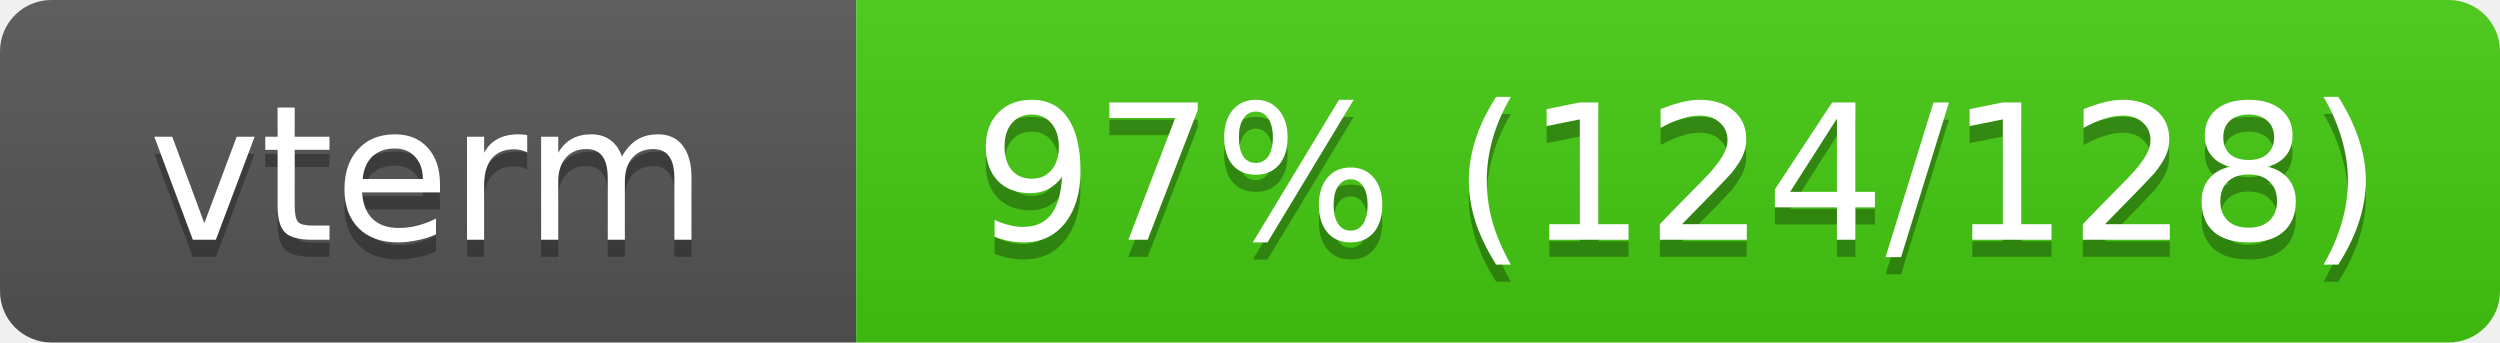
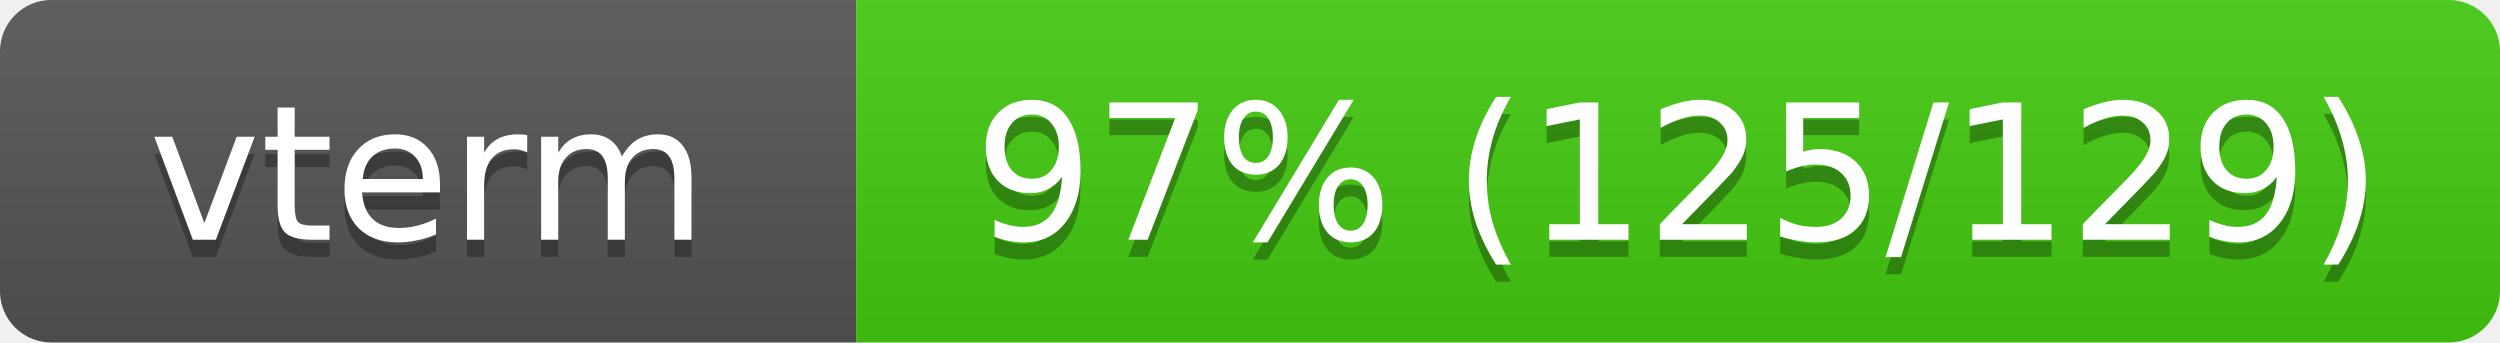
<svg xmlns="http://www.w3.org/2000/svg" width="146" height="20">
  <linearGradient id="s" x2="0" y2="100%">
    <stop offset="0" stop-color="#bbb" stop-opacity=".1" />
    <stop offset="1" stop-opacity=".1" />
  </linearGradient>
  <clipPath id="r">
    <rect width="146" height="20" rx="3" fill="#fff" />
  </clipPath>
  <g clip-path="url(#r)">
    <rect width="50" height="20" fill="#555" />
    <rect x="50" width="96" height="20" fill="#4c1" />
    <rect width="146" height="20" fill="url(#s)" />
  </g>
  <g fill="#fff" text-anchor="middle" font-family="Verdana,Geneva,DejaVu Sans,sans-serif" font-size="11">
    <text x="25" y="15" fill="#010101" fill-opacity=".3">vterm</text>
    <text x="25" y="14">vterm</text>
-     <text x="98" y="15" fill="#010101" fill-opacity=".3">97% (124/128)</text>
-     <text x="98" y="14">97% (124/128)</text>
+     <text x="98" y="15" fill="#010101" fill-opacity=".3">97% (125/129)</text>
+     <text x="98" y="14">97% (125/129)</text>
  </g>
</svg>
